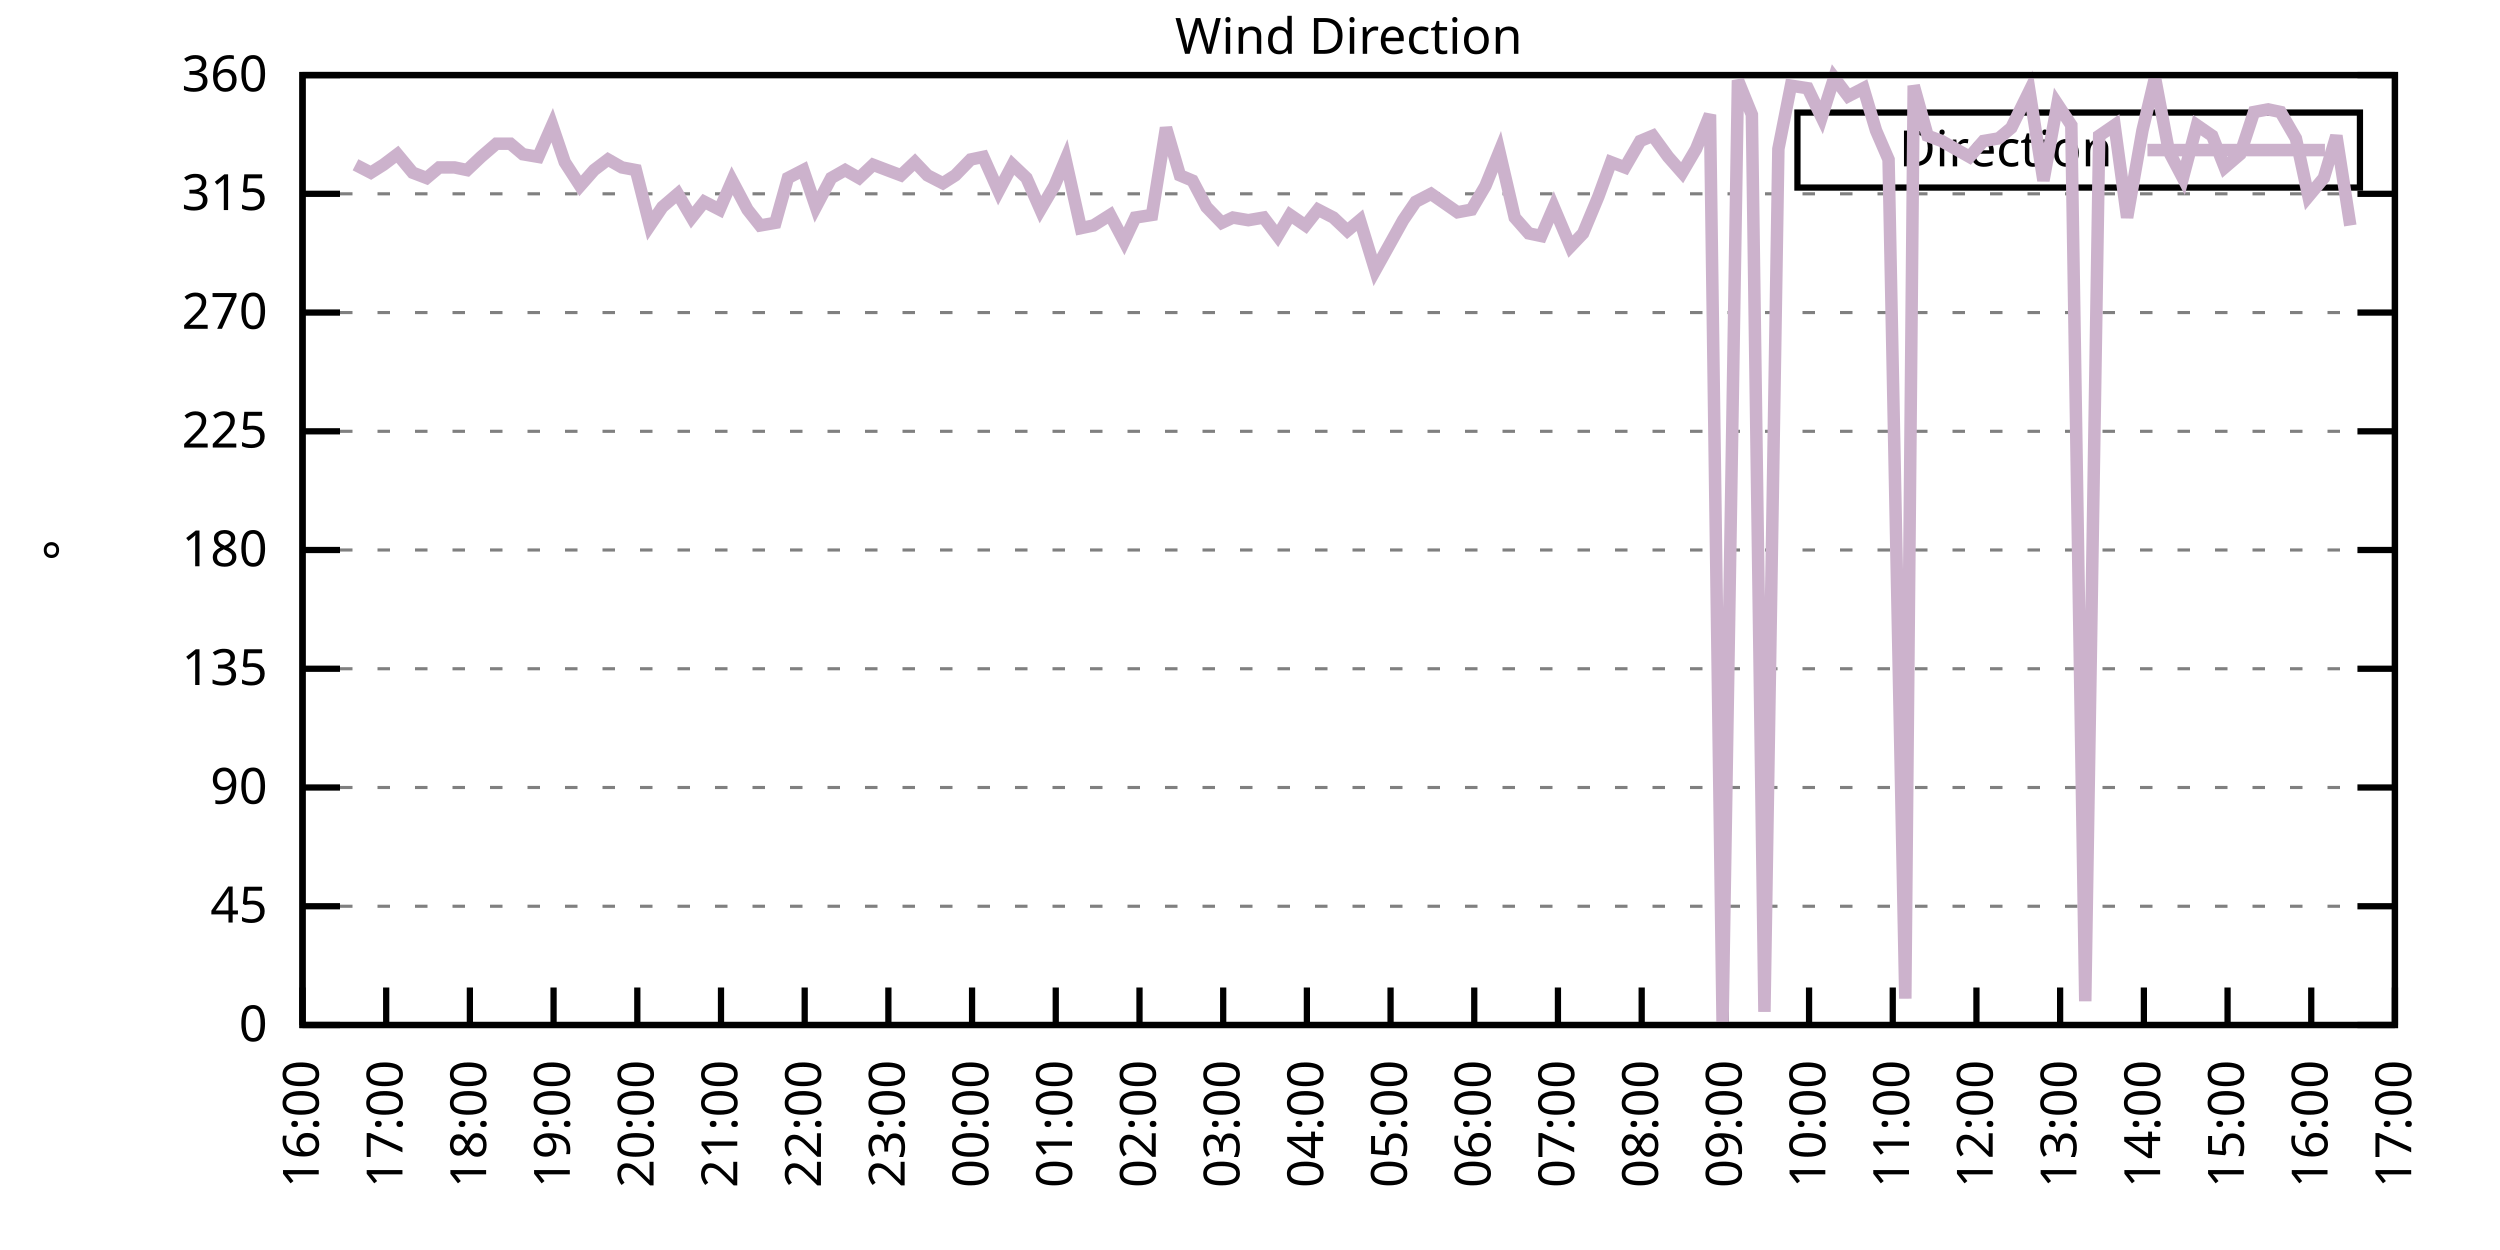
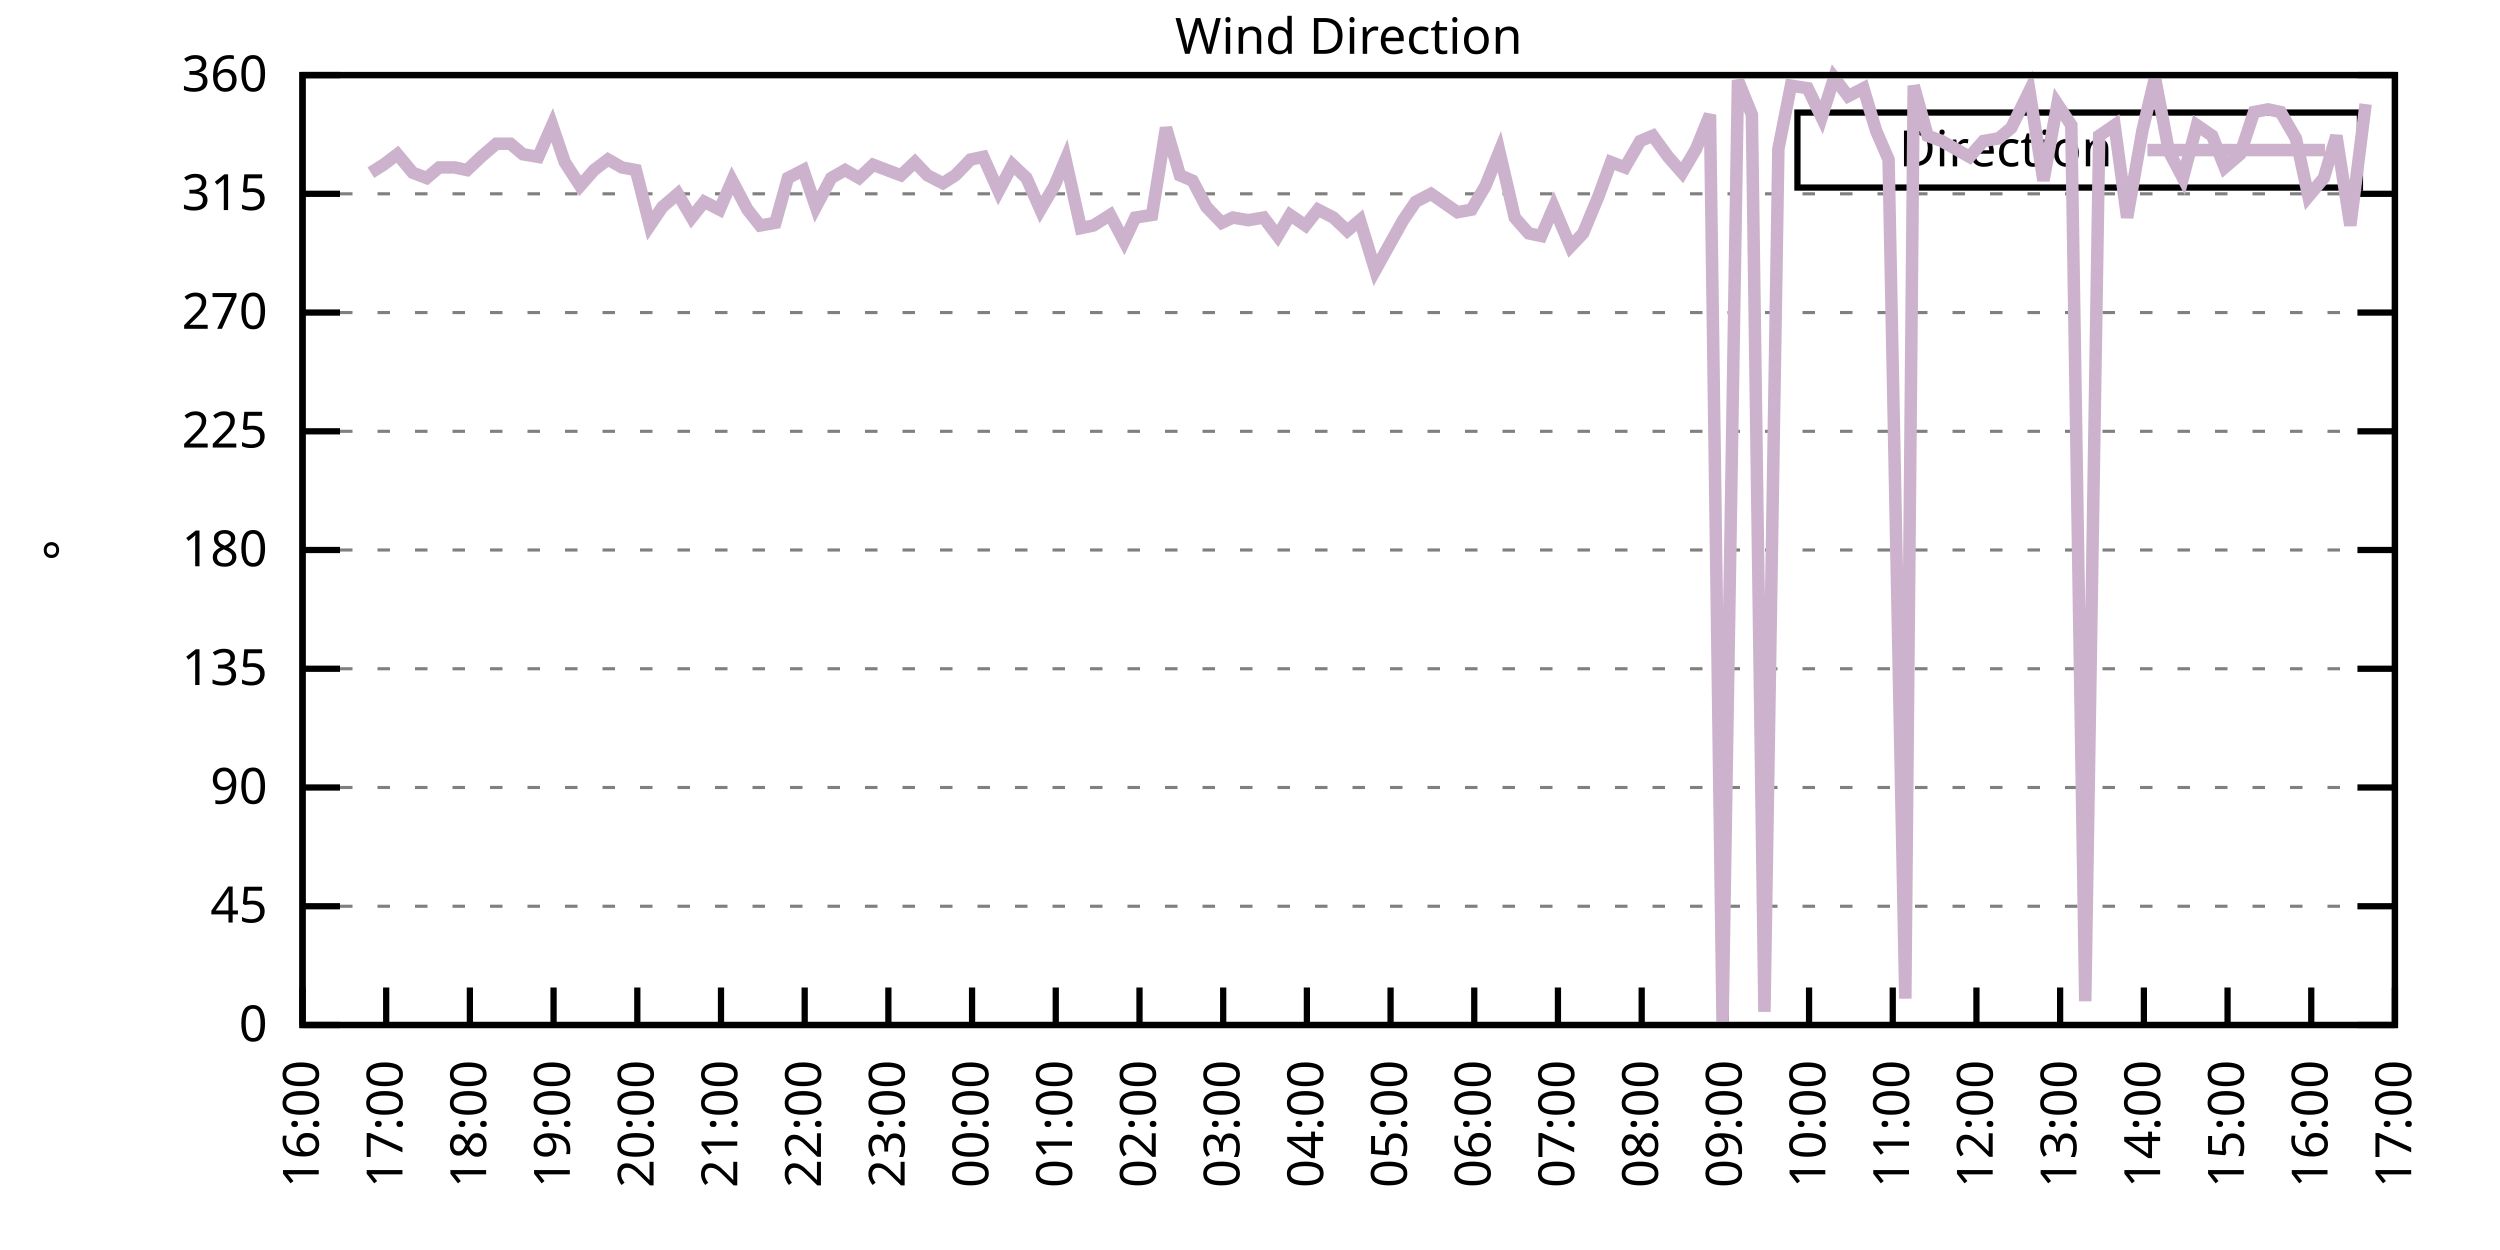
<svg xmlns="http://www.w3.org/2000/svg" xmlns:xlink="http://www.w3.org/1999/xlink" width="400" height="200" viewBox="0 0 400 200">
  <g id="gnuplot_canvas">
    <rect x="0" y="0" width="400" height="200" fill="none" />
    <defs>
      <circle id="gpDot" r="0.5" stroke-width="0.5" stroke="currentColor" />
      <path id="gpPt0" stroke-width="0.333" stroke="currentColor" d="M-1,0 h2 M0,-1 v2" />
      <path id="gpPt1" stroke-width="0.333" stroke="currentColor" d="M-1,-1 L1,1 M1,-1 L-1,1" />
      <path id="gpPt2" stroke-width="0.333" stroke="currentColor" d="M-1,0 L1,0 M0,-1 L0,1 M-1,-1 L1,1 M-1,1 L1,-1" />
      <rect id="gpPt3" stroke-width="0.333" stroke="currentColor" x="-1" y="-1" width="2" height="2" />
      <rect id="gpPt4" stroke-width="0.333" stroke="currentColor" fill="currentColor" x="-1" y="-1" width="2" height="2" />
      <circle id="gpPt5" stroke-width="0.333" stroke="currentColor" cx="0" cy="0" r="1" />
      <use xlink:href="#gpPt5" id="gpPt6" fill="currentColor" stroke="none" />
      <path id="gpPt7" stroke-width="0.333" stroke="currentColor" d="M0,-1.33 L-1.33,0.67 L1.33,0.67 z" />
      <use xlink:href="#gpPt7" id="gpPt8" fill="currentColor" stroke="none" />
      <use xlink:href="#gpPt7" id="gpPt9" stroke="currentColor" transform="rotate(180)" />
      <use xlink:href="#gpPt9" id="gpPt10" fill="currentColor" stroke="none" />
      <use xlink:href="#gpPt3" id="gpPt11" stroke="currentColor" transform="rotate(45)" />
      <use xlink:href="#gpPt11" id="gpPt12" fill="currentColor" stroke="none" />
      <path id="gpPt13" stroke-width="0.333" stroke="currentColor" d="M0,1.330 L1.265,0.411 L0.782,-1.067 L-0.782,-1.076 L-1.265,0.411 z" />
      <use xlink:href="#gpPt13" id="gpPt14" fill="currentColor" stroke="none" />
      <filter id="textbox" filterUnits="objectBoundingBox" x="0" y="0" height="1" width="1">
        <feFlood flood-color="white" flood-opacity="1" result="bgnd" />
        <feComposite in="SourceGraphic" in2="bgnd" operator="atop" />
      </filter>
      <filter id="greybox" filterUnits="objectBoundingBox" x="0" y="0" height="1" width="1">
        <feFlood flood-color="lightgrey" flood-opacity="1" result="grey" />
        <feComposite in="SourceGraphic" in2="grey" operator="atop" />
      </filter>
    </defs>
    <g fill="none" color="white" stroke="currentColor" stroke-width="1.00" stroke-linecap="butt" stroke-linejoin="miter">
</g>
    <g fill="none" color="black" stroke="currentColor" stroke-width="1.00" stroke-linecap="butt" stroke-linejoin="miter">
      <g stroke="none" shape-rendering="crispEdges">
        <polygon fill="rgb(255, 255, 255)" points="48.40,164.00 383.18,164.00 383.18,12.02 48.40,12.02 " />
      </g>
    </g>
    <g fill="none" color="black" stroke="currentColor" stroke-width="1.00" stroke-linecap="butt" stroke-linejoin="miter">
</g>
    <g fill="none" color="black" stroke="black" stroke-width="0.50" stroke-linecap="butt" stroke-linejoin="miter">
</g>
    <g fill="none" color="gray" stroke="currentColor" stroke-width="0.50" stroke-linecap="butt" stroke-linejoin="miter">
      <path stroke="gray" stroke-dasharray="2,4" class="gridline" d="M48.40,164.00 L383.19,164.00  " />
    </g>
    <g fill="none" color="gray" stroke="gray" stroke-width="1.00" stroke-linecap="butt" stroke-linejoin="miter">
</g>
    <g fill="none" color="black" stroke="currentColor" stroke-width="1.00" stroke-linecap="butt" stroke-linejoin="miter">
      <path stroke="black" d="M48.40,164.00 L54.40,164.00 M383.19,164.00 L377.19,164.00  " />
      <g transform="translate(42.80,166.60)" stroke="none" fill="black" font-family="Sans" font-size="8.00" text-anchor="end">
        <text>
          <tspan font-family="Sans"> 0</tspan>
        </text>
      </g>
    </g>
    <g fill="none" color="black" stroke="currentColor" stroke-width="1.00" stroke-linecap="butt" stroke-linejoin="miter">
</g>
    <g fill="none" color="black" stroke="black" stroke-width="0.50" stroke-linecap="butt" stroke-linejoin="miter">
</g>
    <g fill="none" color="gray" stroke="currentColor" stroke-width="0.50" stroke-linecap="butt" stroke-linejoin="miter">
      <path stroke="gray" stroke-dasharray="2,4" class="gridline" d="M48.40,145.00 L383.19,145.00  " />
    </g>
    <g fill="none" color="gray" stroke="gray" stroke-width="1.00" stroke-linecap="butt" stroke-linejoin="miter">
</g>
    <g fill="none" color="black" stroke="currentColor" stroke-width="1.00" stroke-linecap="butt" stroke-linejoin="miter">
      <path stroke="black" d="M48.40,145.00 L54.40,145.00 M383.19,145.00 L377.19,145.00  " />
      <g transform="translate(42.80,147.60)" stroke="none" fill="black" font-family="Sans" font-size="8.00" text-anchor="end">
        <text>
          <tspan font-family="Sans"> 45</tspan>
        </text>
      </g>
    </g>
    <g fill="none" color="black" stroke="currentColor" stroke-width="1.00" stroke-linecap="butt" stroke-linejoin="miter">
</g>
    <g fill="none" color="black" stroke="black" stroke-width="0.50" stroke-linecap="butt" stroke-linejoin="miter">
</g>
    <g fill="none" color="gray" stroke="currentColor" stroke-width="0.50" stroke-linecap="butt" stroke-linejoin="miter">
      <path stroke="gray" stroke-dasharray="2,4" class="gridline" d="M48.40,126.00 L383.19,126.00  " />
    </g>
    <g fill="none" color="gray" stroke="gray" stroke-width="1.00" stroke-linecap="butt" stroke-linejoin="miter">
</g>
    <g fill="none" color="black" stroke="currentColor" stroke-width="1.00" stroke-linecap="butt" stroke-linejoin="miter">
      <path stroke="black" d="M48.40,126.00 L54.40,126.00 M383.19,126.00 L377.19,126.00  " />
      <g transform="translate(42.80,128.60)" stroke="none" fill="black" font-family="Sans" font-size="8.00" text-anchor="end">
        <text>
          <tspan font-family="Sans"> 90</tspan>
        </text>
      </g>
    </g>
    <g fill="none" color="black" stroke="currentColor" stroke-width="1.00" stroke-linecap="butt" stroke-linejoin="miter">
</g>
    <g fill="none" color="black" stroke="black" stroke-width="0.50" stroke-linecap="butt" stroke-linejoin="miter">
</g>
    <g fill="none" color="gray" stroke="currentColor" stroke-width="0.50" stroke-linecap="butt" stroke-linejoin="miter">
      <path stroke="gray" stroke-dasharray="2,4" class="gridline" d="M48.40,107.00 L383.19,107.00  " />
    </g>
    <g fill="none" color="gray" stroke="gray" stroke-width="1.00" stroke-linecap="butt" stroke-linejoin="miter">
</g>
    <g fill="none" color="black" stroke="currentColor" stroke-width="1.00" stroke-linecap="butt" stroke-linejoin="miter">
      <path stroke="black" d="M48.40,107.00 L54.40,107.00 M383.19,107.00 L377.19,107.00  " />
      <g transform="translate(42.80,109.60)" stroke="none" fill="black" font-family="Sans" font-size="8.00" text-anchor="end">
        <text>
          <tspan font-family="Sans"> 135</tspan>
        </text>
      </g>
    </g>
    <g fill="none" color="black" stroke="currentColor" stroke-width="1.00" stroke-linecap="butt" stroke-linejoin="miter">
</g>
    <g fill="none" color="black" stroke="black" stroke-width="0.50" stroke-linecap="butt" stroke-linejoin="miter">
</g>
    <g fill="none" color="gray" stroke="currentColor" stroke-width="0.50" stroke-linecap="butt" stroke-linejoin="miter">
      <path stroke="gray" stroke-dasharray="2,4" class="gridline" d="M48.40,88.00 L383.19,88.00  " />
    </g>
    <g fill="none" color="gray" stroke="gray" stroke-width="1.00" stroke-linecap="butt" stroke-linejoin="miter">
</g>
    <g fill="none" color="black" stroke="currentColor" stroke-width="1.00" stroke-linecap="butt" stroke-linejoin="miter">
      <path stroke="black" d="M48.40,88.00 L54.40,88.00 M383.19,88.00 L377.19,88.00  " />
      <g transform="translate(42.80,90.60)" stroke="none" fill="black" font-family="Sans" font-size="8.00" text-anchor="end">
        <text>
          <tspan font-family="Sans"> 180</tspan>
        </text>
      </g>
    </g>
    <g fill="none" color="black" stroke="currentColor" stroke-width="1.00" stroke-linecap="butt" stroke-linejoin="miter">
</g>
    <g fill="none" color="black" stroke="black" stroke-width="0.50" stroke-linecap="butt" stroke-linejoin="miter">
</g>
    <g fill="none" color="gray" stroke="currentColor" stroke-width="0.50" stroke-linecap="butt" stroke-linejoin="miter">
      <path stroke="gray" stroke-dasharray="2,4" class="gridline" d="M48.40,69.01 L383.19,69.01  " />
    </g>
    <g fill="none" color="gray" stroke="gray" stroke-width="1.00" stroke-linecap="butt" stroke-linejoin="miter">
</g>
    <g fill="none" color="black" stroke="currentColor" stroke-width="1.00" stroke-linecap="butt" stroke-linejoin="miter">
      <path stroke="black" d="M48.40,69.01 L54.40,69.01 M383.19,69.01 L377.19,69.01  " />
      <g transform="translate(42.80,71.61)" stroke="none" fill="black" font-family="Sans" font-size="8.00" text-anchor="end">
        <text>
          <tspan font-family="Sans"> 225</tspan>
        </text>
      </g>
    </g>
    <g fill="none" color="black" stroke="currentColor" stroke-width="1.00" stroke-linecap="butt" stroke-linejoin="miter">
</g>
    <g fill="none" color="black" stroke="black" stroke-width="0.50" stroke-linecap="butt" stroke-linejoin="miter">
</g>
    <g fill="none" color="gray" stroke="currentColor" stroke-width="0.50" stroke-linecap="butt" stroke-linejoin="miter">
      <path stroke="gray" stroke-dasharray="2,4" class="gridline" d="M48.40,50.01 L383.19,50.01  " />
    </g>
    <g fill="none" color="gray" stroke="gray" stroke-width="1.00" stroke-linecap="butt" stroke-linejoin="miter">
</g>
    <g fill="none" color="black" stroke="currentColor" stroke-width="1.00" stroke-linecap="butt" stroke-linejoin="miter">
      <path stroke="black" d="M48.40,50.01 L54.40,50.01 M383.19,50.01 L377.19,50.01  " />
      <g transform="translate(42.80,52.61)" stroke="none" fill="black" font-family="Sans" font-size="8.00" text-anchor="end">
        <text>
          <tspan font-family="Sans"> 270</tspan>
        </text>
      </g>
    </g>
    <g fill="none" color="black" stroke="currentColor" stroke-width="1.00" stroke-linecap="butt" stroke-linejoin="miter">
</g>
    <g fill="none" color="black" stroke="black" stroke-width="0.50" stroke-linecap="butt" stroke-linejoin="miter">
</g>
    <g fill="none" color="gray" stroke="currentColor" stroke-width="0.50" stroke-linecap="butt" stroke-linejoin="miter">
      <path stroke="gray" stroke-dasharray="2,4" class="gridline" d="M48.40,31.01 L383.19,31.01  " />
    </g>
    <g fill="none" color="gray" stroke="gray" stroke-width="1.00" stroke-linecap="butt" stroke-linejoin="miter">
</g>
    <g fill="none" color="black" stroke="currentColor" stroke-width="1.00" stroke-linecap="butt" stroke-linejoin="miter">
      <path stroke="black" d="M48.40,31.01 L54.40,31.01 M383.19,31.01 L377.19,31.01  " />
      <g transform="translate(42.80,33.61)" stroke="none" fill="black" font-family="Sans" font-size="8.00" text-anchor="end">
        <text>
          <tspan font-family="Sans"> 315</tspan>
        </text>
      </g>
    </g>
    <g fill="none" color="black" stroke="currentColor" stroke-width="1.00" stroke-linecap="butt" stroke-linejoin="miter">
</g>
    <g fill="none" color="black" stroke="black" stroke-width="0.50" stroke-linecap="butt" stroke-linejoin="miter">
</g>
    <g fill="none" color="gray" stroke="currentColor" stroke-width="0.50" stroke-linecap="butt" stroke-linejoin="miter">
      <path stroke="gray" stroke-dasharray="2,4" class="gridline" d="M48.40,12.01 L383.19,12.01  " />
    </g>
    <g fill="none" color="gray" stroke="gray" stroke-width="1.00" stroke-linecap="butt" stroke-linejoin="miter">
</g>
    <g fill="none" color="black" stroke="currentColor" stroke-width="1.00" stroke-linecap="butt" stroke-linejoin="miter">
      <path stroke="black" d="M48.40,12.01 L54.40,12.01 M383.19,12.01 L377.19,12.01  " />
      <g transform="translate(42.80,14.61)" stroke="none" fill="black" font-family="Sans" font-size="8.00" text-anchor="end">
        <text>
          <tspan font-family="Sans"> 360</tspan>
        </text>
      </g>
    </g>
    <g fill="none" color="black" stroke="currentColor" stroke-width="1.00" stroke-linecap="butt" stroke-linejoin="miter">
      <path stroke="black" d="M48.40,164.00 L48.40,158.00  " />
      <g transform="translate(51.00,169.60) rotate(270.00)" stroke="none" fill="black" font-family="Sans" font-size="8.00" text-anchor="end">
        <text>
          <tspan font-family="Sans">16:00</tspan>
        </text>
      </g>
    </g>
    <g fill="none" color="black" stroke="currentColor" stroke-width="1.00" stroke-linecap="butt" stroke-linejoin="miter">
      <path stroke="black" d="M61.79,164.00 L61.79,158.00  " />
      <g transform="translate(64.39,169.60) rotate(270.00)" stroke="none" fill="black" font-family="Sans" font-size="8.00" text-anchor="end">
        <text>
          <tspan font-family="Sans">17:00</tspan>
        </text>
      </g>
    </g>
    <g fill="none" color="black" stroke="currentColor" stroke-width="1.00" stroke-linecap="butt" stroke-linejoin="miter">
      <path stroke="black" d="M75.18,164.00 L75.18,158.00  " />
      <g transform="translate(77.78,169.60) rotate(270.00)" stroke="none" fill="black" font-family="Sans" font-size="8.00" text-anchor="end">
        <text>
          <tspan font-family="Sans">18:00</tspan>
        </text>
      </g>
    </g>
    <g fill="none" color="black" stroke="currentColor" stroke-width="1.00" stroke-linecap="butt" stroke-linejoin="miter">
      <path stroke="black" d="M88.57,164.00 L88.57,158.00  " />
      <g transform="translate(91.17,169.60) rotate(270.00)" stroke="none" fill="black" font-family="Sans" font-size="8.00" text-anchor="end">
        <text>
          <tspan font-family="Sans">19:00</tspan>
        </text>
      </g>
    </g>
    <g fill="none" color="black" stroke="currentColor" stroke-width="1.00" stroke-linecap="butt" stroke-linejoin="miter">
      <path stroke="black" d="M101.97,164.00 L101.97,158.00  " />
      <g transform="translate(104.57,169.60) rotate(270.00)" stroke="none" fill="black" font-family="Sans" font-size="8.00" text-anchor="end">
        <text>
          <tspan font-family="Sans">20:00</tspan>
        </text>
      </g>
    </g>
    <g fill="none" color="black" stroke="currentColor" stroke-width="1.00" stroke-linecap="butt" stroke-linejoin="miter">
      <path stroke="black" d="M115.36,164.00 L115.36,158.00  " />
      <g transform="translate(117.96,169.60) rotate(270.00)" stroke="none" fill="black" font-family="Sans" font-size="8.00" text-anchor="end">
        <text>
          <tspan font-family="Sans">21:00</tspan>
        </text>
      </g>
    </g>
    <g fill="none" color="black" stroke="currentColor" stroke-width="1.00" stroke-linecap="butt" stroke-linejoin="miter">
      <path stroke="black" d="M128.75,164.00 L128.75,158.00  " />
      <g transform="translate(131.35,169.60) rotate(270.00)" stroke="none" fill="black" font-family="Sans" font-size="8.00" text-anchor="end">
        <text>
          <tspan font-family="Sans">22:00</tspan>
        </text>
      </g>
    </g>
    <g fill="none" color="black" stroke="currentColor" stroke-width="1.00" stroke-linecap="butt" stroke-linejoin="miter">
      <path stroke="black" d="M142.14,164.00 L142.14,158.00  " />
      <g transform="translate(144.74,169.60) rotate(270.00)" stroke="none" fill="black" font-family="Sans" font-size="8.00" text-anchor="end">
        <text>
          <tspan font-family="Sans">23:00</tspan>
        </text>
      </g>
    </g>
    <g fill="none" color="black" stroke="currentColor" stroke-width="1.00" stroke-linecap="butt" stroke-linejoin="miter">
      <path stroke="black" d="M155.53,164.00 L155.53,158.00  " />
      <g transform="translate(158.13,169.60) rotate(270.00)" stroke="none" fill="black" font-family="Sans" font-size="8.00" text-anchor="end">
        <text>
          <tspan font-family="Sans">00:00</tspan>
        </text>
      </g>
    </g>
    <g fill="none" color="black" stroke="currentColor" stroke-width="1.00" stroke-linecap="butt" stroke-linejoin="miter">
      <path stroke="black" d="M168.92,164.00 L168.92,158.00  " />
      <g transform="translate(171.52,169.60) rotate(270.00)" stroke="none" fill="black" font-family="Sans" font-size="8.00" text-anchor="end">
        <text>
          <tspan font-family="Sans">01:00</tspan>
        </text>
      </g>
    </g>
    <g fill="none" color="black" stroke="currentColor" stroke-width="1.00" stroke-linecap="butt" stroke-linejoin="miter">
      <path stroke="black" d="M182.32,164.00 L182.32,158.00  " />
      <g transform="translate(184.92,169.60) rotate(270.00)" stroke="none" fill="black" font-family="Sans" font-size="8.00" text-anchor="end">
        <text>
          <tspan font-family="Sans">02:00</tspan>
        </text>
      </g>
    </g>
    <g fill="none" color="black" stroke="currentColor" stroke-width="1.00" stroke-linecap="butt" stroke-linejoin="miter">
      <path stroke="black" d="M195.71,164.00 L195.71,158.00  " />
      <g transform="translate(198.31,169.60) rotate(270.00)" stroke="none" fill="black" font-family="Sans" font-size="8.00" text-anchor="end">
        <text>
          <tspan font-family="Sans">03:00</tspan>
        </text>
      </g>
    </g>
    <g fill="none" color="black" stroke="currentColor" stroke-width="1.00" stroke-linecap="butt" stroke-linejoin="miter">
      <path stroke="black" d="M209.10,164.00 L209.10,158.00  " />
      <g transform="translate(211.70,169.60) rotate(270.00)" stroke="none" fill="black" font-family="Sans" font-size="8.00" text-anchor="end">
        <text>
          <tspan font-family="Sans">04:00</tspan>
        </text>
      </g>
    </g>
    <g fill="none" color="black" stroke="currentColor" stroke-width="1.00" stroke-linecap="butt" stroke-linejoin="miter">
      <path stroke="black" d="M222.49,164.00 L222.49,158.00  " />
      <g transform="translate(225.09,169.60) rotate(270.00)" stroke="none" fill="black" font-family="Sans" font-size="8.00" text-anchor="end">
        <text>
          <tspan font-family="Sans">05:00</tspan>
        </text>
      </g>
    </g>
    <g fill="none" color="black" stroke="currentColor" stroke-width="1.00" stroke-linecap="butt" stroke-linejoin="miter">
      <path stroke="black" d="M235.88,164.00 L235.88,158.00  " />
      <g transform="translate(238.48,169.60) rotate(270.00)" stroke="none" fill="black" font-family="Sans" font-size="8.00" text-anchor="end">
        <text>
          <tspan font-family="Sans">06:00</tspan>
        </text>
      </g>
    </g>
    <g fill="none" color="black" stroke="currentColor" stroke-width="1.00" stroke-linecap="butt" stroke-linejoin="miter">
      <path stroke="black" d="M249.27,164.00 L249.27,158.00  " />
      <g transform="translate(251.87,169.60) rotate(270.00)" stroke="none" fill="black" font-family="Sans" font-size="8.00" text-anchor="end">
        <text>
          <tspan font-family="Sans">07:00</tspan>
        </text>
      </g>
    </g>
    <g fill="none" color="black" stroke="currentColor" stroke-width="1.00" stroke-linecap="butt" stroke-linejoin="miter">
      <path stroke="black" d="M262.67,164.00 L262.67,158.00  " />
      <g transform="translate(265.27,169.60) rotate(270.00)" stroke="none" fill="black" font-family="Sans" font-size="8.00" text-anchor="end">
        <text>
          <tspan font-family="Sans">08:00</tspan>
        </text>
      </g>
    </g>
    <g fill="none" color="black" stroke="currentColor" stroke-width="1.00" stroke-linecap="butt" stroke-linejoin="miter">
      <path stroke="black" d="M276.06,164.00 L276.06,158.00  " />
      <g transform="translate(278.66,169.60) rotate(270.00)" stroke="none" fill="black" font-family="Sans" font-size="8.00" text-anchor="end">
        <text>
          <tspan font-family="Sans">09:00</tspan>
        </text>
      </g>
    </g>
    <g fill="none" color="black" stroke="currentColor" stroke-width="1.00" stroke-linecap="butt" stroke-linejoin="miter">
      <path stroke="black" d="M289.45,164.00 L289.45,158.00  " />
      <g transform="translate(292.05,169.60) rotate(270.00)" stroke="none" fill="black" font-family="Sans" font-size="8.00" text-anchor="end">
        <text>
          <tspan font-family="Sans">10:00</tspan>
        </text>
      </g>
    </g>
    <g fill="none" color="black" stroke="currentColor" stroke-width="1.00" stroke-linecap="butt" stroke-linejoin="miter">
      <path stroke="black" d="M302.84,164.00 L302.84,158.00  " />
      <g transform="translate(305.44,169.60) rotate(270.00)" stroke="none" fill="black" font-family="Sans" font-size="8.00" text-anchor="end">
        <text>
          <tspan font-family="Sans">11:00</tspan>
        </text>
      </g>
    </g>
    <g fill="none" color="black" stroke="currentColor" stroke-width="1.00" stroke-linecap="butt" stroke-linejoin="miter">
      <path stroke="black" d="M316.23,164.00 L316.23,158.00  " />
      <g transform="translate(318.83,169.60) rotate(270.00)" stroke="none" fill="black" font-family="Sans" font-size="8.00" text-anchor="end">
        <text>
          <tspan font-family="Sans">12:00</tspan>
        </text>
      </g>
    </g>
    <g fill="none" color="black" stroke="currentColor" stroke-width="1.00" stroke-linecap="butt" stroke-linejoin="miter">
      <path stroke="black" d="M329.62,164.00 L329.62,158.00  " />
      <g transform="translate(332.22,169.60) rotate(270.00)" stroke="none" fill="black" font-family="Sans" font-size="8.00" text-anchor="end">
        <text>
          <tspan font-family="Sans">13:00</tspan>
        </text>
      </g>
    </g>
    <g fill="none" color="black" stroke="currentColor" stroke-width="1.00" stroke-linecap="butt" stroke-linejoin="miter">
      <path stroke="black" d="M343.02,164.00 L343.02,158.00  " />
      <g transform="translate(345.62,169.60) rotate(270.00)" stroke="none" fill="black" font-family="Sans" font-size="8.00" text-anchor="end">
        <text>
          <tspan font-family="Sans">14:00</tspan>
        </text>
      </g>
    </g>
    <g fill="none" color="black" stroke="currentColor" stroke-width="1.00" stroke-linecap="butt" stroke-linejoin="miter">
      <path stroke="black" d="M356.41,164.00 L356.41,158.00  " />
      <g transform="translate(359.01,169.60) rotate(270.00)" stroke="none" fill="black" font-family="Sans" font-size="8.00" text-anchor="end">
        <text>
          <tspan font-family="Sans">15:00</tspan>
        </text>
      </g>
    </g>
    <g fill="none" color="black" stroke="currentColor" stroke-width="1.00" stroke-linecap="butt" stroke-linejoin="miter">
      <path stroke="black" d="M369.80,164.00 L369.80,158.00  " />
      <g transform="translate(372.40,169.60) rotate(270.00)" stroke="none" fill="black" font-family="Sans" font-size="8.00" text-anchor="end">
        <text>
          <tspan font-family="Sans">16:00</tspan>
        </text>
      </g>
    </g>
    <g fill="none" color="black" stroke="currentColor" stroke-width="1.00" stroke-linecap="butt" stroke-linejoin="miter">
      <path stroke="black" d="M383.19,164.00 L383.19,158.00  " />
      <g transform="translate(385.79,169.60) rotate(270.00)" stroke="none" fill="black" font-family="Sans" font-size="8.00" text-anchor="end">
        <text>
          <tspan font-family="Sans">17:00</tspan>
        </text>
      </g>
    </g>
    <g fill="none" color="black" stroke="currentColor" stroke-width="1.00" stroke-linecap="butt" stroke-linejoin="miter">
</g>
    <g fill="none" color="black" stroke="currentColor" stroke-width="1.00" stroke-linecap="butt" stroke-linejoin="miter">
      <path stroke="black" d="M48.40,12.01 L48.40,164.00 L383.19,164.00 L383.19,12.01 L48.40,12.01 Z  " />
    </g>
    <g fill="none" color="black" stroke="currentColor" stroke-width="1.00" stroke-linecap="butt" stroke-linejoin="miter">
</g>
    <g fill="none" color="black" stroke="currentColor" stroke-width="1.00" stroke-linecap="butt" stroke-linejoin="miter">
      <path stroke="black" d="M287.59,30.01 L287.59,18.01 L377.59,18.01 L377.59,30.01 L287.59,30.01 Z  " />
    </g>
    <g id="Wind_direction_plot_1">
      <g fill="none" color="white" stroke="black" stroke-width="2.00" stroke-linecap="butt" stroke-linejoin="miter">
</g>
      <g fill="none" color="black" stroke="currentColor" stroke-width="2.00" stroke-linecap="butt" stroke-linejoin="miter">
        <g transform="translate(337.99,26.61)" stroke="none" fill="black" font-family="Sans" font-size="8.00" text-anchor="end">
          <text>
            <tspan font-family="Sans">Direction</tspan>
          </text>
        </g>
      </g>
      <g fill="none" color="black" stroke="currentColor" stroke-width="2.00" stroke-linecap="butt" stroke-linejoin="miter">
-         <path stroke="rgb(204, 178, 204)" d="M343.59,24.01 L371.99,24.01 M56.88,26.36 L59.34,27.63 L61.35,26.36 L63.58,24.68 L66.03,27.63 L68.26,28.48   L70.27,26.79 L72.73,26.79 L74.74,27.21 L76.97,25.10 L79.42,22.99 L81.66,22.99 L83.66,24.68 L86.12,25.10   L88.35,20.03 L90.36,25.94 L92.82,29.74 L95.05,27.21 L97.28,25.52 L99.51,26.79 L101.74,27.21 L103.98,36.08   L105.98,33.12 L108.44,31.01 L110.67,34.81 L112.68,32.28 L115.13,33.54 L117.14,28.90 L119.60,33.54 L121.61,36.08   L124.06,35.65 L126.07,28.48 L128.53,27.21 L130.54,33.12 L132.99,28.48 L135.22,27.21 L137.45,28.48 L139.69,26.36   L141.92,27.21 L144.15,28.05 L146.38,25.94 L148.39,28.05 L150.85,29.32 L152.85,28.05 L155.31,25.52 L157.32,25.10   L159.77,30.59 L162.01,26.36 L164.24,28.48 L166.47,33.54 L168.70,29.74 L170.49,25.52 L172.94,36.50 L174.95,36.08   L177.63,34.39 L179.86,38.61 L181.65,34.81 L184.32,34.39 L186.56,20.45 L188.79,28.05 L190.80,28.90 L193.03,33.12   L195.48,35.65 L197.27,34.81 L199.73,35.23 L202.18,34.81 L204.41,37.76 L206.42,34.39 L208.88,36.08 L210.88,33.54   L213.34,34.81 L215.57,36.92 L217.58,35.23 L220.04,43.25 L224.50,35.23 L226.51,32.28 L228.96,31.01 L233.20,33.96   L235.44,33.54 L237.67,29.74 L239.90,24.25 L242.36,34.81 L244.59,37.34 L246.60,37.76 L248.60,33.12 L251.28,39.45   L253.29,37.34 L255.75,31.43 L257.76,25.94 L259.99,26.79 L262.44,22.56 L264.45,21.72 L266.91,25.10 L269.14,27.63   L271.37,23.83 L273.60,18.34 L275.61,163.58 L278.07,12.85 L280.30,18.34 L282.31,161.89 L284.54,23.83 L286.55,13.70   L289.23,14.12 L291.46,18.77 L293.47,12.43 L295.70,15.39 L298.15,14.12 L300.16,20.88 L302.17,25.52 L304.85,159.78   L306.19,13.70 L308.42,21.72 L310.65,22.56 L312.88,23.83 L315.12,25.10 L317.35,22.56 L319.80,22.14 L321.81,20.45   L324.71,14.54 L326.95,28.90 L329.18,16.65 L331.41,20.03 L333.64,160.20 L335.87,21.72 L338.33,20.03 L340.34,34.81   L342.79,20.88 L344.80,12.43 L347.03,24.25 L349.26,28.48 L351.50,20.03 L353.95,21.72 L355.96,26.79 L358.42,24.68   L360.65,17.92 L362.88,17.50 L364.89,17.92 L367.34,22.14 L369.35,31.43 L371.81,28.48 L373.82,21.72 L376.05,36.08    " />
+         <path stroke="rgb(204, 178, 204)" d="M343.59,24.01 L371.99,24.01 M59.34,27.63 L61.35,26.36 L63.58,24.68 L66.03,27.63 L68.26,28.48 L70.27,26.79   L72.73,26.79 L74.74,27.21 L76.97,25.10 L79.42,22.99 L81.66,22.99 L83.66,24.68 L86.12,25.10 L88.35,20.03   L90.36,25.94 L92.82,29.74 L95.05,27.21 L97.28,25.52 L99.51,26.79 L101.74,27.21 L103.98,36.08 L105.98,33.12   L108.44,31.01 L110.67,34.81 L112.68,32.28 L115.13,33.54 L117.14,28.90 L119.60,33.54 L121.61,36.08 L124.06,35.65   L126.07,28.48 L128.53,27.21 L130.54,33.12 L132.99,28.48 L135.22,27.21 L137.45,28.48 L139.69,26.36 L141.92,27.21   L144.15,28.05 L146.38,25.94 L148.39,28.05 L150.85,29.32 L152.85,28.05 L155.31,25.52 L157.32,25.10 L159.77,30.59   L162.01,26.36 L164.24,28.48 L166.47,33.54 L168.70,29.74 L170.49,25.52 L172.94,36.50 L174.95,36.08 L177.63,34.39   L179.86,38.61 L181.65,34.81 L184.32,34.39 L186.56,20.45 L188.79,28.05 L190.80,28.90 L193.03,33.12 L195.48,35.65   L197.27,34.81 L199.73,35.23 L202.18,34.81 L204.41,37.76 L206.42,34.39 L208.88,36.08 L210.88,33.54 L213.34,34.81   L215.57,36.92 L217.58,35.23 L220.04,43.25 L224.50,35.23 L226.51,32.28 L228.96,31.01 L233.20,33.96 L235.44,33.54   L237.67,29.74 L239.90,24.25 L242.36,34.81 L244.59,37.34 L246.60,37.76 L248.60,33.12 L251.28,39.45 L253.29,37.34   L255.75,31.43 L257.76,25.94 L259.99,26.79 L262.44,22.56 L264.45,21.72 L266.91,25.10 L269.14,27.63 L271.37,23.83   L273.60,18.34 L275.61,163.58 L278.07,12.85 L280.30,18.34 L282.31,161.89 L284.54,23.83 L286.55,13.70 L289.23,14.12   L291.46,18.77 L293.47,12.43 L295.70,15.39 L298.15,14.12 L300.16,20.88 L302.17,25.52 L304.85,159.78 L306.19,13.70   L308.42,21.72 L310.65,22.56 L312.88,23.83 L315.12,25.10 L317.35,22.56 L319.80,22.14 L321.81,20.45 L324.71,14.54   L326.95,28.90 L329.18,16.65 L331.41,20.03 L333.64,160.20 L335.87,21.72 L338.33,20.03 L340.34,34.81 L342.79,20.88   L344.80,12.43 L347.03,24.25 L349.26,28.48 L351.50,20.03 L353.95,21.72 L355.96,26.79 L358.42,24.68 L360.65,17.92   L362.88,17.50 L364.89,17.92 L367.34,22.14 L369.35,31.43 L371.81,28.48 L373.82,21.72 L376.05,36.08 L378.50,16.65    " />
      </g>
    </g>
    <g fill="none" color="black" stroke="currentColor" stroke-width="2.00" stroke-linecap="butt" stroke-linejoin="miter">
</g>
    <g fill="none" color="black" stroke="black" stroke-width="1.00" stroke-linecap="butt" stroke-linejoin="miter">
</g>
    <g fill="none" color="black" stroke="currentColor" stroke-width="1.00" stroke-linecap="butt" stroke-linejoin="miter">
      <path stroke="black" d="M48.40,12.01 L48.40,164.00 L383.19,164.00 L383.19,12.01 L48.40,12.01 Z  " />
      <g transform="translate(12.80,88.01) rotate(270.00)" stroke="none" fill="black" font-family="Sans" font-size="8.00" text-anchor="middle">
        <text>
          <tspan font-family="Sans">°</tspan>
        </text>
      </g>
    </g>
    <g fill="none" color="black" stroke="currentColor" stroke-width="1.00" stroke-linecap="butt" stroke-linejoin="miter">
</g>
    <g fill="none" color="black" stroke="currentColor" stroke-width="1.00" stroke-linecap="butt" stroke-linejoin="miter">
      <g transform="translate(215.79,8.61)" stroke="none" fill="black" font-family="Sans" font-size="8.00" text-anchor="middle">
        <text>
          <tspan font-family="Sans">Wind Direction</tspan>
        </text>
      </g>
    </g>
    <g fill="none" color="black" stroke="currentColor" stroke-width="1.00" stroke-linecap="butt" stroke-linejoin="miter">
</g>
  </g>
</svg>
